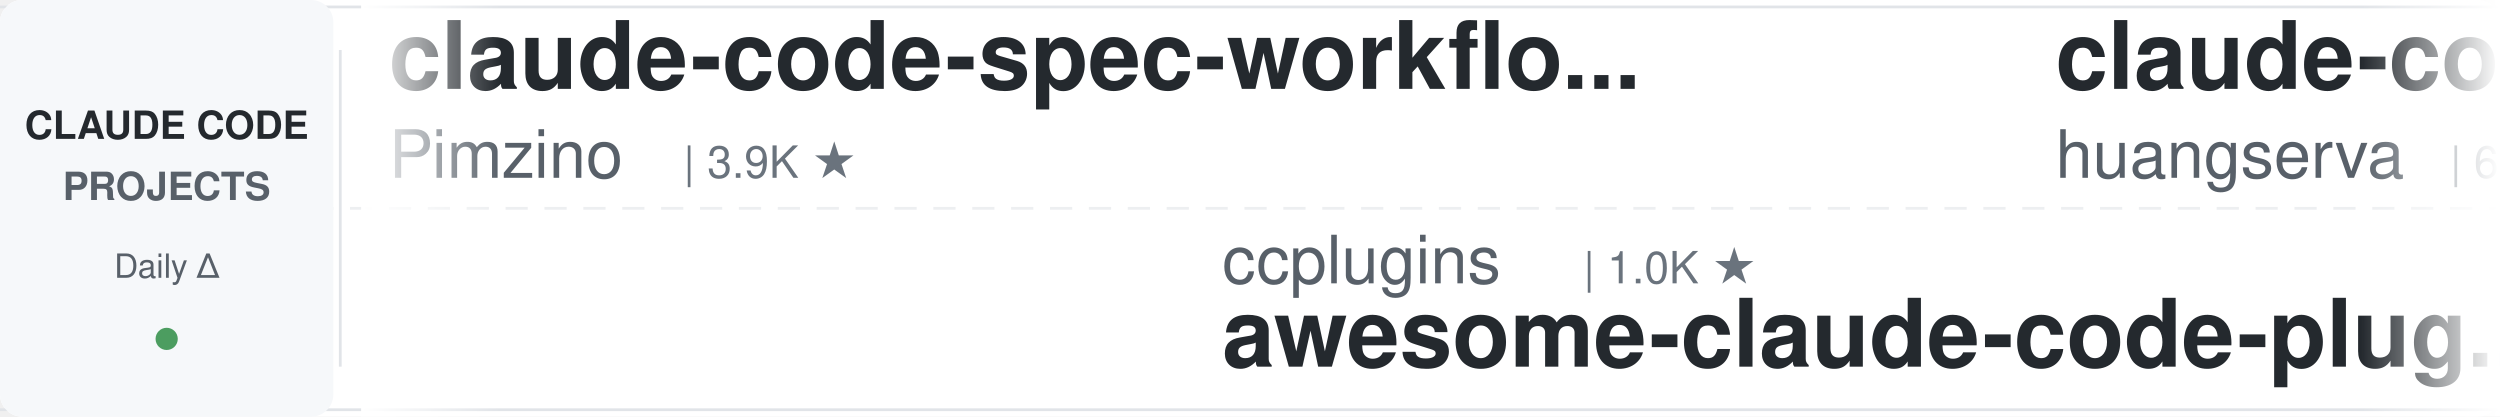
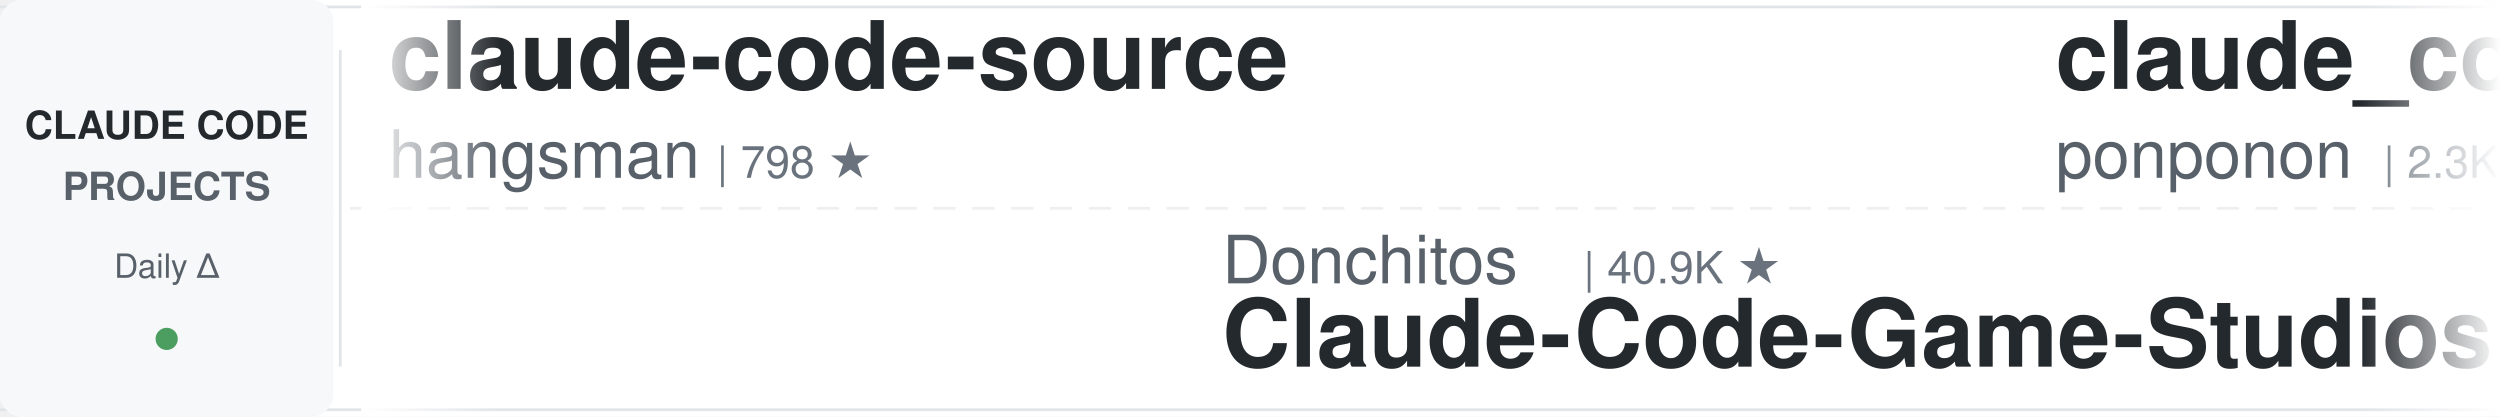
<svg xmlns="http://www.w3.org/2000/svg" width="900" height="150">
  <defs>
    <linearGradient id="leftFade" x1="0%" y1="0%" x2="100%" y2="0%">
      <stop offset="0%" style="stop-color:#ffffff;stop-opacity:1" />
      <stop offset="100%" style="stop-color:#ffffff;stop-opacity:0" />
    </linearGradient>
    <linearGradient id="rightFade" x1="0%" y1="0%" x2="100%" y2="0%">
      <stop offset="0%" style="stop-color:#ffffff;stop-opacity:0" />
      <stop offset="100%" style="stop-color:#ffffff;stop-opacity:1" />
    </linearGradient>
  </defs>
  <rect width="900" height="150" fill="#ffffff" rx="8" />
  <rect x="0" y="2" width="900" height="1" fill="#e1e4e8" />
  <rect x="0" y="147" width="900" height="1" fill="#e1e4e8" />
  <line x1="0" y1="75" x2="900" y2="75" stroke="#e1e4e8" stroke-width="1" stroke-dasharray="8 6" opacity="0.6" />
  <rect x="0" y="0" width="120" height="150" fill="#f6f8fa" rx="8" />
  <text x="60" y="50" font-family="-apple-system, BlinkMacSystemFont, 'Segoe UI', Helvetica, Arial, sans-serif" font-size="14" font-weight="600" fill="#24292e" text-anchor="middle">CLAUDE CODE</text>
  <text x="60" y="72" font-family="-apple-system, BlinkMacSystemFont, 'Segoe UI', Helvetica, Arial, sans-serif" font-size="14" font-weight="600" fill="#586069" text-anchor="middle">PROJECTS</text>
  <text x="60" y="100" font-family="-apple-system, BlinkMacSystemFont, 'Segoe UI', Helvetica, Arial, sans-serif" font-size="12" font-weight="500" fill="#586069" text-anchor="middle">Daily Δ</text>
  <circle cx="60" cy="122" r="4" fill="#22863a" opacity="0.8" />
  <rect x="122" y="18" width="1" height="114" fill="#e1e4e8" />
  <clipPath id="tickerClip">
    <rect x="130" y="0" width="770" height="150" />
  </clipPath>
  <g clip-path="url(#tickerClip)">
    <g id="tickerItems">
      <animateTransform attributeName="transform" attributeType="XML" type="translate" from="0 0" to="-3000 0" dur="54s" repeatCount="indefinite" />
      <g transform="translate(0, 0)">
-         <text x="140" y="32" font-family="-apple-system, BlinkMacSystemFont, 'Segoe UI', Helvetica, Arial, sans-serif" font-size="34" font-weight="600" fill="#24292e">claude-code-spec-workflo...</text>
-         <text x="140" y="64" font-family="-apple-system, BlinkMacSystemFont, 'Segoe UI', Helvetica, Arial, sans-serif" font-size="24" font-weight="400" fill="#586069">Pimzino</text>
-         <text x="246" y="64" font-family="-apple-system, BlinkMacSystemFont, 'Segoe UI', Helvetica, Arial, sans-serif" font-size="16" font-weight="500" fill="#6a737d">| 3.9K ★</text>
+         <text x="140" y="32" font-family="-apple-system, BlinkMacSystemFont, 'Segoe UI', Helvetica, Arial, sans-serif" font-size="34" font-weight="600" fill="#24292e">claude-code-source</text>
+         <text x="140" y="64" font-family="-apple-system, BlinkMacSystemFont, 'Segoe UI', Helvetica, Arial, sans-serif" font-size="24" font-weight="400" fill="#586069">hangsman</text>
+         <text x="258" y="64" font-family="-apple-system, BlinkMacSystemFont, 'Segoe UI', Helvetica, Arial, sans-serif" font-size="16" font-weight="500" fill="#6a737d">| 798 ★</text>
      </g>
      <g transform="translate(300, 0)">
-         <text x="140" y="102" font-family="-apple-system, BlinkMacSystemFont, 'Segoe UI', Helvetica, Arial, sans-serif" font-size="24" font-weight="400" fill="#586069">ccplugins</text>
-         <text x="270" y="102" font-family="-apple-system, BlinkMacSystemFont, 'Segoe UI', Helvetica, Arial, sans-serif" font-size="16" font-weight="500" fill="#6a737d">| 1.0K ★</text>
-         <text x="140" y="132" font-family="-apple-system, BlinkMacSystemFont, 'Segoe UI', Helvetica, Arial, sans-serif" font-size="34" font-weight="600" fill="#24292e">awesome-claude-code-plug...</text>
+         <text x="140" y="102" font-family="-apple-system, BlinkMacSystemFont, 'Segoe UI', Helvetica, Arial, sans-serif" font-size="24" font-weight="400" fill="#586069">Donchitos</text>
+         <text x="270" y="102" font-family="-apple-system, BlinkMacSystemFont, 'Segoe UI', Helvetica, Arial, sans-serif" font-size="16" font-weight="500" fill="#6a737d">| 40.9K ★</text>
+         <text x="140" y="132" font-family="-apple-system, BlinkMacSystemFont, 'Segoe UI', Helvetica, Arial, sans-serif" font-size="34" font-weight="600" fill="#24292e">Claude-Code-Game-Studios</text>
      </g>
      <g transform="translate(600, 0)">
-         <text x="140" y="32" font-family="-apple-system, BlinkMacSystemFont, 'Segoe UI', Helvetica, Arial, sans-serif" font-size="34" font-weight="600" fill="#24292e">claude-code-cli</text>
-         <text x="140" y="64" font-family="-apple-system, BlinkMacSystemFont, 'Segoe UI', Helvetica, Arial, sans-serif" font-size="24" font-weight="400" fill="#586069">huangserva</text>
-         <text x="282" y="64" font-family="-apple-system, BlinkMacSystemFont, 'Segoe UI', Helvetica, Arial, sans-serif" font-size="16" font-weight="500" fill="#6a737d">| 633 ★</text>
+         <text x="140" y="32" font-family="-apple-system, BlinkMacSystemFont, 'Segoe UI', Helvetica, Arial, sans-serif" font-size="34" font-weight="600" fill="#24292e">claude_code_src</text>
+         <text x="140" y="64" font-family="-apple-system, BlinkMacSystemFont, 'Segoe UI', Helvetica, Arial, sans-serif" font-size="24" font-weight="400" fill="#586069">ponponon</text>
+         <text x="258" y="64" font-family="-apple-system, BlinkMacSystemFont, 'Segoe UI', Helvetica, Arial, sans-serif" font-size="16" font-weight="500" fill="#6a737d">| 2.3K ★</text>
      </g>
      <g transform="translate(900, 0)">
-         <text x="140" y="102" font-family="-apple-system, BlinkMacSystemFont, 'Segoe UI', Helvetica, Arial, sans-serif" font-size="24" font-weight="400" fill="#586069">simonw</text>
-         <text x="234" y="102" font-family="-apple-system, BlinkMacSystemFont, 'Segoe UI', Helvetica, Arial, sans-serif" font-size="16" font-weight="500" fill="#6a737d">| 1.7K ★</text>
-         <text x="140" y="132" font-family="-apple-system, BlinkMacSystemFont, 'Segoe UI', Helvetica, Arial, sans-serif" font-size="34" font-weight="600" fill="#24292e">claude-code-transcripts</text>
+         <text x="140" y="102" font-family="-apple-system, BlinkMacSystemFont, 'Segoe UI', Helvetica, Arial, sans-serif" font-size="24" font-weight="400" fill="#586069">Windy3f3f3f3f</text>
+         <text x="318" y="102" font-family="-apple-system, BlinkMacSystemFont, 'Segoe UI', Helvetica, Arial, sans-serif" font-size="16" font-weight="500" fill="#6a737d">| 2.8K ★</text>
+         <text x="140" y="132" font-family="-apple-system, BlinkMacSystemFont, 'Segoe UI', Helvetica, Arial, sans-serif" font-size="34" font-weight="600" fill="#24292e">claude-code-from-scratch</text>
      </g>
      <g transform="translate(1200, 0)">
-         <text x="140" y="32" font-family="-apple-system, BlinkMacSystemFont, 'Segoe UI', Helvetica, Arial, sans-serif" font-size="34" font-weight="600" fill="#24292e">ralph-claude-code</text>
-         <text x="140" y="64" font-family="-apple-system, BlinkMacSystemFont, 'Segoe UI', Helvetica, Arial, sans-serif" font-size="24" font-weight="400" fill="#586069">frankbria</text>
-         <text x="270" y="64" font-family="-apple-system, BlinkMacSystemFont, 'Segoe UI', Helvetica, Arial, sans-serif" font-size="16" font-weight="500" fill="#6a737d">| 9.7K ★</text>
+         <text x="140" y="32" font-family="-apple-system, BlinkMacSystemFont, 'Segoe UI', Helvetica, Arial, sans-serif" font-size="34" font-weight="600" fill="#24292e">how-claude-code-works</text>
+         <text x="140" y="64" font-family="-apple-system, BlinkMacSystemFont, 'Segoe UI', Helvetica, Arial, sans-serif" font-size="24" font-weight="400" fill="#586069">Windy3f3f3f3f</text>
+         <text x="318" y="64" font-family="-apple-system, BlinkMacSystemFont, 'Segoe UI', Helvetica, Arial, sans-serif" font-size="16" font-weight="500" fill="#6a737d">| 3.9K ★</text>
      </g>
      <g transform="translate(1500, 0)">
-         <text x="140" y="102" font-family="-apple-system, BlinkMacSystemFont, 'Segoe UI', Helvetica, Arial, sans-serif" font-size="24" font-weight="400" fill="#586069">asgeirtj</text>
-         <text x="258" y="102" font-family="-apple-system, BlinkMacSystemFont, 'Segoe UI', Helvetica, Arial, sans-serif" font-size="16" font-weight="500" fill="#6a737d">| 72.6K ★</text>
-         <text x="140" y="132" font-family="-apple-system, BlinkMacSystemFont, 'Segoe UI', Helvetica, Arial, sans-serif" font-size="34" font-weight="600" fill="#24292e">system_prompts_leaks</text>
+         <text x="140" y="102" font-family="-apple-system, BlinkMacSystemFont, 'Segoe UI', Helvetica, Arial, sans-serif" font-size="24" font-weight="400" fill="#586069">huangserva</text>
+         <text x="282" y="102" font-family="-apple-system, BlinkMacSystemFont, 'Segoe UI', Helvetica, Arial, sans-serif" font-size="16" font-weight="500" fill="#6a737d">| 633 ★</text>
+         <text x="140" y="132" font-family="-apple-system, BlinkMacSystemFont, 'Segoe UI', Helvetica, Arial, sans-serif" font-size="34" font-weight="600" fill="#24292e">claude-code-cli</text>
      </g>
      <g transform="translate(1800, 0)">
-         <text x="140" y="32" font-family="-apple-system, BlinkMacSystemFont, 'Segoe UI', Helvetica, Arial, sans-serif" font-size="34" font-weight="600" fill="#24292e">claude-code-security-rev...</text>
-         <text x="140" y="64" font-family="-apple-system, BlinkMacSystemFont, 'Segoe UI', Helvetica, Arial, sans-serif" font-size="24" font-weight="400" fill="#586069">anthropics</text>
-         <text x="282" y="64" font-family="-apple-system, BlinkMacSystemFont, 'Segoe UI', Helvetica, Arial, sans-serif" font-size="16" font-weight="500" fill="#6a737d">| 7.1K ★</text>
+         <text x="140" y="32" font-family="-apple-system, BlinkMacSystemFont, 'Segoe UI', Helvetica, Arial, sans-serif" font-size="34" font-weight="600" fill="#24292e">claude-code-proxy</text>
+         <text x="140" y="64" font-family="-apple-system, BlinkMacSystemFont, 'Segoe UI', Helvetica, Arial, sans-serif" font-size="24" font-weight="400" fill="#586069">1rgs</text>
+         <text x="210" y="64" font-family="-apple-system, BlinkMacSystemFont, 'Segoe UI', Helvetica, Arial, sans-serif" font-size="16" font-weight="500" fill="#6a737d">| 3.8K ★</text>
      </g>
      <g transform="translate(2100, 0)">
-         <text x="140" y="102" font-family="-apple-system, BlinkMacSystemFont, 'Segoe UI', Helvetica, Arial, sans-serif" font-size="24" font-weight="400" fill="#586069">kodu-ai</text>
-         <text x="246" y="102" font-family="-apple-system, BlinkMacSystemFont, 'Segoe UI', Helvetica, Arial, sans-serif" font-size="16" font-weight="500" fill="#6a737d">| 5.2K ★</text>
-         <text x="140" y="132" font-family="-apple-system, BlinkMacSystemFont, 'Segoe UI', Helvetica, Arial, sans-serif" font-size="34" font-weight="600" fill="#24292e">claude-coder</text>
+         <text x="140" y="102" font-family="-apple-system, BlinkMacSystemFont, 'Segoe UI', Helvetica, Arial, sans-serif" font-size="24" font-weight="400" fill="#586069">AprilNEA</text>
+         <text x="258" y="102" font-family="-apple-system, BlinkMacSystemFont, 'Segoe UI', Helvetica, Arial, sans-serif" font-size="16" font-weight="500" fill="#6a737d">| 393 ★</text>
+         <text x="140" y="132" font-family="-apple-system, BlinkMacSystemFont, 'Segoe UI', Helvetica, Arial, sans-serif" font-size="34" font-weight="600" fill="#24292e">claude-code-source</text>
      </g>
      <g transform="translate(2400, 0)">
-         <text x="140" y="32" font-family="-apple-system, BlinkMacSystemFont, 'Segoe UI', Helvetica, Arial, sans-serif" font-size="34" font-weight="600" fill="#24292e">awesome-claude-code-tool...</text>
-         <text x="140" y="64" font-family="-apple-system, BlinkMacSystemFont, 'Segoe UI', Helvetica, Arial, sans-serif" font-size="24" font-weight="400" fill="#586069">rohitg00</text>
-         <text x="258" y="64" font-family="-apple-system, BlinkMacSystemFont, 'Segoe UI', Helvetica, Arial, sans-serif" font-size="16" font-weight="500" fill="#6a737d">| 2.9K ★</text>
+         <text x="140" y="32" font-family="-apple-system, BlinkMacSystemFont, 'Segoe UI', Helvetica, Arial, sans-serif" font-size="34" font-weight="600" fill="#24292e">claude-code-analysis</text>
+         <text x="140" y="64" font-family="-apple-system, BlinkMacSystemFont, 'Segoe UI', Helvetica, Arial, sans-serif" font-size="24" font-weight="400" fill="#586069">liuup</text>
+         <text x="222" y="64" font-family="-apple-system, BlinkMacSystemFont, 'Segoe UI', Helvetica, Arial, sans-serif" font-size="16" font-weight="500" fill="#6a737d">| 4.1K ★</text>
      </g>
      <g transform="translate(2700, 0)">
-         <text x="140" y="102" font-family="-apple-system, BlinkMacSystemFont, 'Segoe UI', Helvetica, Arial, sans-serif" font-size="24" font-weight="400" fill="#586069">anthropics</text>
-         <text x="282" y="102" font-family="-apple-system, BlinkMacSystemFont, 'Segoe UI', Helvetica, Arial, sans-serif" font-size="16" font-weight="500" fill="#6a737d">| 10.1K ★</text>
-         <text x="140" y="132" font-family="-apple-system, BlinkMacSystemFont, 'Segoe UI', Helvetica, Arial, sans-serif" font-size="34" font-weight="600" fill="#24292e">claude-code-action</text>
+         <text x="140" y="102" font-family="-apple-system, BlinkMacSystemFont, 'Segoe UI', Helvetica, Arial, sans-serif" font-size="24" font-weight="400" fill="#586069">disler</text>
+         <text x="234" y="102" font-family="-apple-system, BlinkMacSystemFont, 'Segoe UI', Helvetica, Arial, sans-serif" font-size="16" font-weight="500" fill="#6a737d">| 1.7K ★</text>
+         <text x="140" y="132" font-family="-apple-system, BlinkMacSystemFont, 'Segoe UI', Helvetica, Arial, sans-serif" font-size="34" font-weight="600" fill="#24292e">pi-vs-claude-code</text>
      </g>
      <g transform="translate(3000, 0)">
-         <text x="140" y="32" font-family="-apple-system, BlinkMacSystemFont, 'Segoe UI', Helvetica, Arial, sans-serif" font-size="34" font-weight="600" fill="#24292e">claude-code-spec-workflo...</text>
-         <text x="140" y="64" font-family="-apple-system, BlinkMacSystemFont, 'Segoe UI', Helvetica, Arial, sans-serif" font-size="24" font-weight="400" fill="#586069">Pimzino</text>
-         <text x="246" y="64" font-family="-apple-system, BlinkMacSystemFont, 'Segoe UI', Helvetica, Arial, sans-serif" font-size="16" font-weight="500" fill="#6a737d">| 3.9K ★</text>
+         <text x="140" y="32" font-family="-apple-system, BlinkMacSystemFont, 'Segoe UI', Helvetica, Arial, sans-serif" font-size="34" font-weight="600" fill="#24292e">claude-code-source</text>
+         <text x="140" y="64" font-family="-apple-system, BlinkMacSystemFont, 'Segoe UI', Helvetica, Arial, sans-serif" font-size="24" font-weight="400" fill="#586069">hangsman</text>
+         <text x="258" y="64" font-family="-apple-system, BlinkMacSystemFont, 'Segoe UI', Helvetica, Arial, sans-serif" font-size="16" font-weight="500" fill="#6a737d">| 798 ★</text>
      </g>
      <g transform="translate(3300, 0)">
-         <text x="140" y="102" font-family="-apple-system, BlinkMacSystemFont, 'Segoe UI', Helvetica, Arial, sans-serif" font-size="24" font-weight="400" fill="#586069">ccplugins</text>
-         <text x="270" y="102" font-family="-apple-system, BlinkMacSystemFont, 'Segoe UI', Helvetica, Arial, sans-serif" font-size="16" font-weight="500" fill="#6a737d">| 1.0K ★</text>
-         <text x="140" y="132" font-family="-apple-system, BlinkMacSystemFont, 'Segoe UI', Helvetica, Arial, sans-serif" font-size="34" font-weight="600" fill="#24292e">awesome-claude-code-plug...</text>
+         <text x="140" y="102" font-family="-apple-system, BlinkMacSystemFont, 'Segoe UI', Helvetica, Arial, sans-serif" font-size="24" font-weight="400" fill="#586069">Donchitos</text>
+         <text x="270" y="102" font-family="-apple-system, BlinkMacSystemFont, 'Segoe UI', Helvetica, Arial, sans-serif" font-size="16" font-weight="500" fill="#6a737d">| 40.9K ★</text>
+         <text x="140" y="132" font-family="-apple-system, BlinkMacSystemFont, 'Segoe UI', Helvetica, Arial, sans-serif" font-size="34" font-weight="600" fill="#24292e">Claude-Code-Game-Studios</text>
      </g>
      <g transform="translate(3600, 0)">
-         <text x="140" y="32" font-family="-apple-system, BlinkMacSystemFont, 'Segoe UI', Helvetica, Arial, sans-serif" font-size="34" font-weight="600" fill="#24292e">claude-code-cli</text>
-         <text x="140" y="64" font-family="-apple-system, BlinkMacSystemFont, 'Segoe UI', Helvetica, Arial, sans-serif" font-size="24" font-weight="400" fill="#586069">huangserva</text>
-         <text x="282" y="64" font-family="-apple-system, BlinkMacSystemFont, 'Segoe UI', Helvetica, Arial, sans-serif" font-size="16" font-weight="500" fill="#6a737d">| 633 ★</text>
+         <text x="140" y="32" font-family="-apple-system, BlinkMacSystemFont, 'Segoe UI', Helvetica, Arial, sans-serif" font-size="34" font-weight="600" fill="#24292e">claude_code_src</text>
+         <text x="140" y="64" font-family="-apple-system, BlinkMacSystemFont, 'Segoe UI', Helvetica, Arial, sans-serif" font-size="24" font-weight="400" fill="#586069">ponponon</text>
+         <text x="258" y="64" font-family="-apple-system, BlinkMacSystemFont, 'Segoe UI', Helvetica, Arial, sans-serif" font-size="16" font-weight="500" fill="#6a737d">| 2.3K ★</text>
      </g>
      <g transform="translate(3900, 0)">
-         <text x="140" y="102" font-family="-apple-system, BlinkMacSystemFont, 'Segoe UI', Helvetica, Arial, sans-serif" font-size="24" font-weight="400" fill="#586069">simonw</text>
-         <text x="234" y="102" font-family="-apple-system, BlinkMacSystemFont, 'Segoe UI', Helvetica, Arial, sans-serif" font-size="16" font-weight="500" fill="#6a737d">| 1.7K ★</text>
-         <text x="140" y="132" font-family="-apple-system, BlinkMacSystemFont, 'Segoe UI', Helvetica, Arial, sans-serif" font-size="34" font-weight="600" fill="#24292e">claude-code-transcripts</text>
+         <text x="140" y="102" font-family="-apple-system, BlinkMacSystemFont, 'Segoe UI', Helvetica, Arial, sans-serif" font-size="24" font-weight="400" fill="#586069">Windy3f3f3f3f</text>
+         <text x="318" y="102" font-family="-apple-system, BlinkMacSystemFont, 'Segoe UI', Helvetica, Arial, sans-serif" font-size="16" font-weight="500" fill="#6a737d">| 2.8K ★</text>
+         <text x="140" y="132" font-family="-apple-system, BlinkMacSystemFont, 'Segoe UI', Helvetica, Arial, sans-serif" font-size="34" font-weight="600" fill="#24292e">claude-code-from-scratch</text>
      </g>
    </g>
  </g>
  <rect x="130" y="0" width="50" height="150" fill="url(#leftFade)" />
  <rect x="850" y="0" width="50" height="150" fill="url(#rightFade)" />
</svg>
